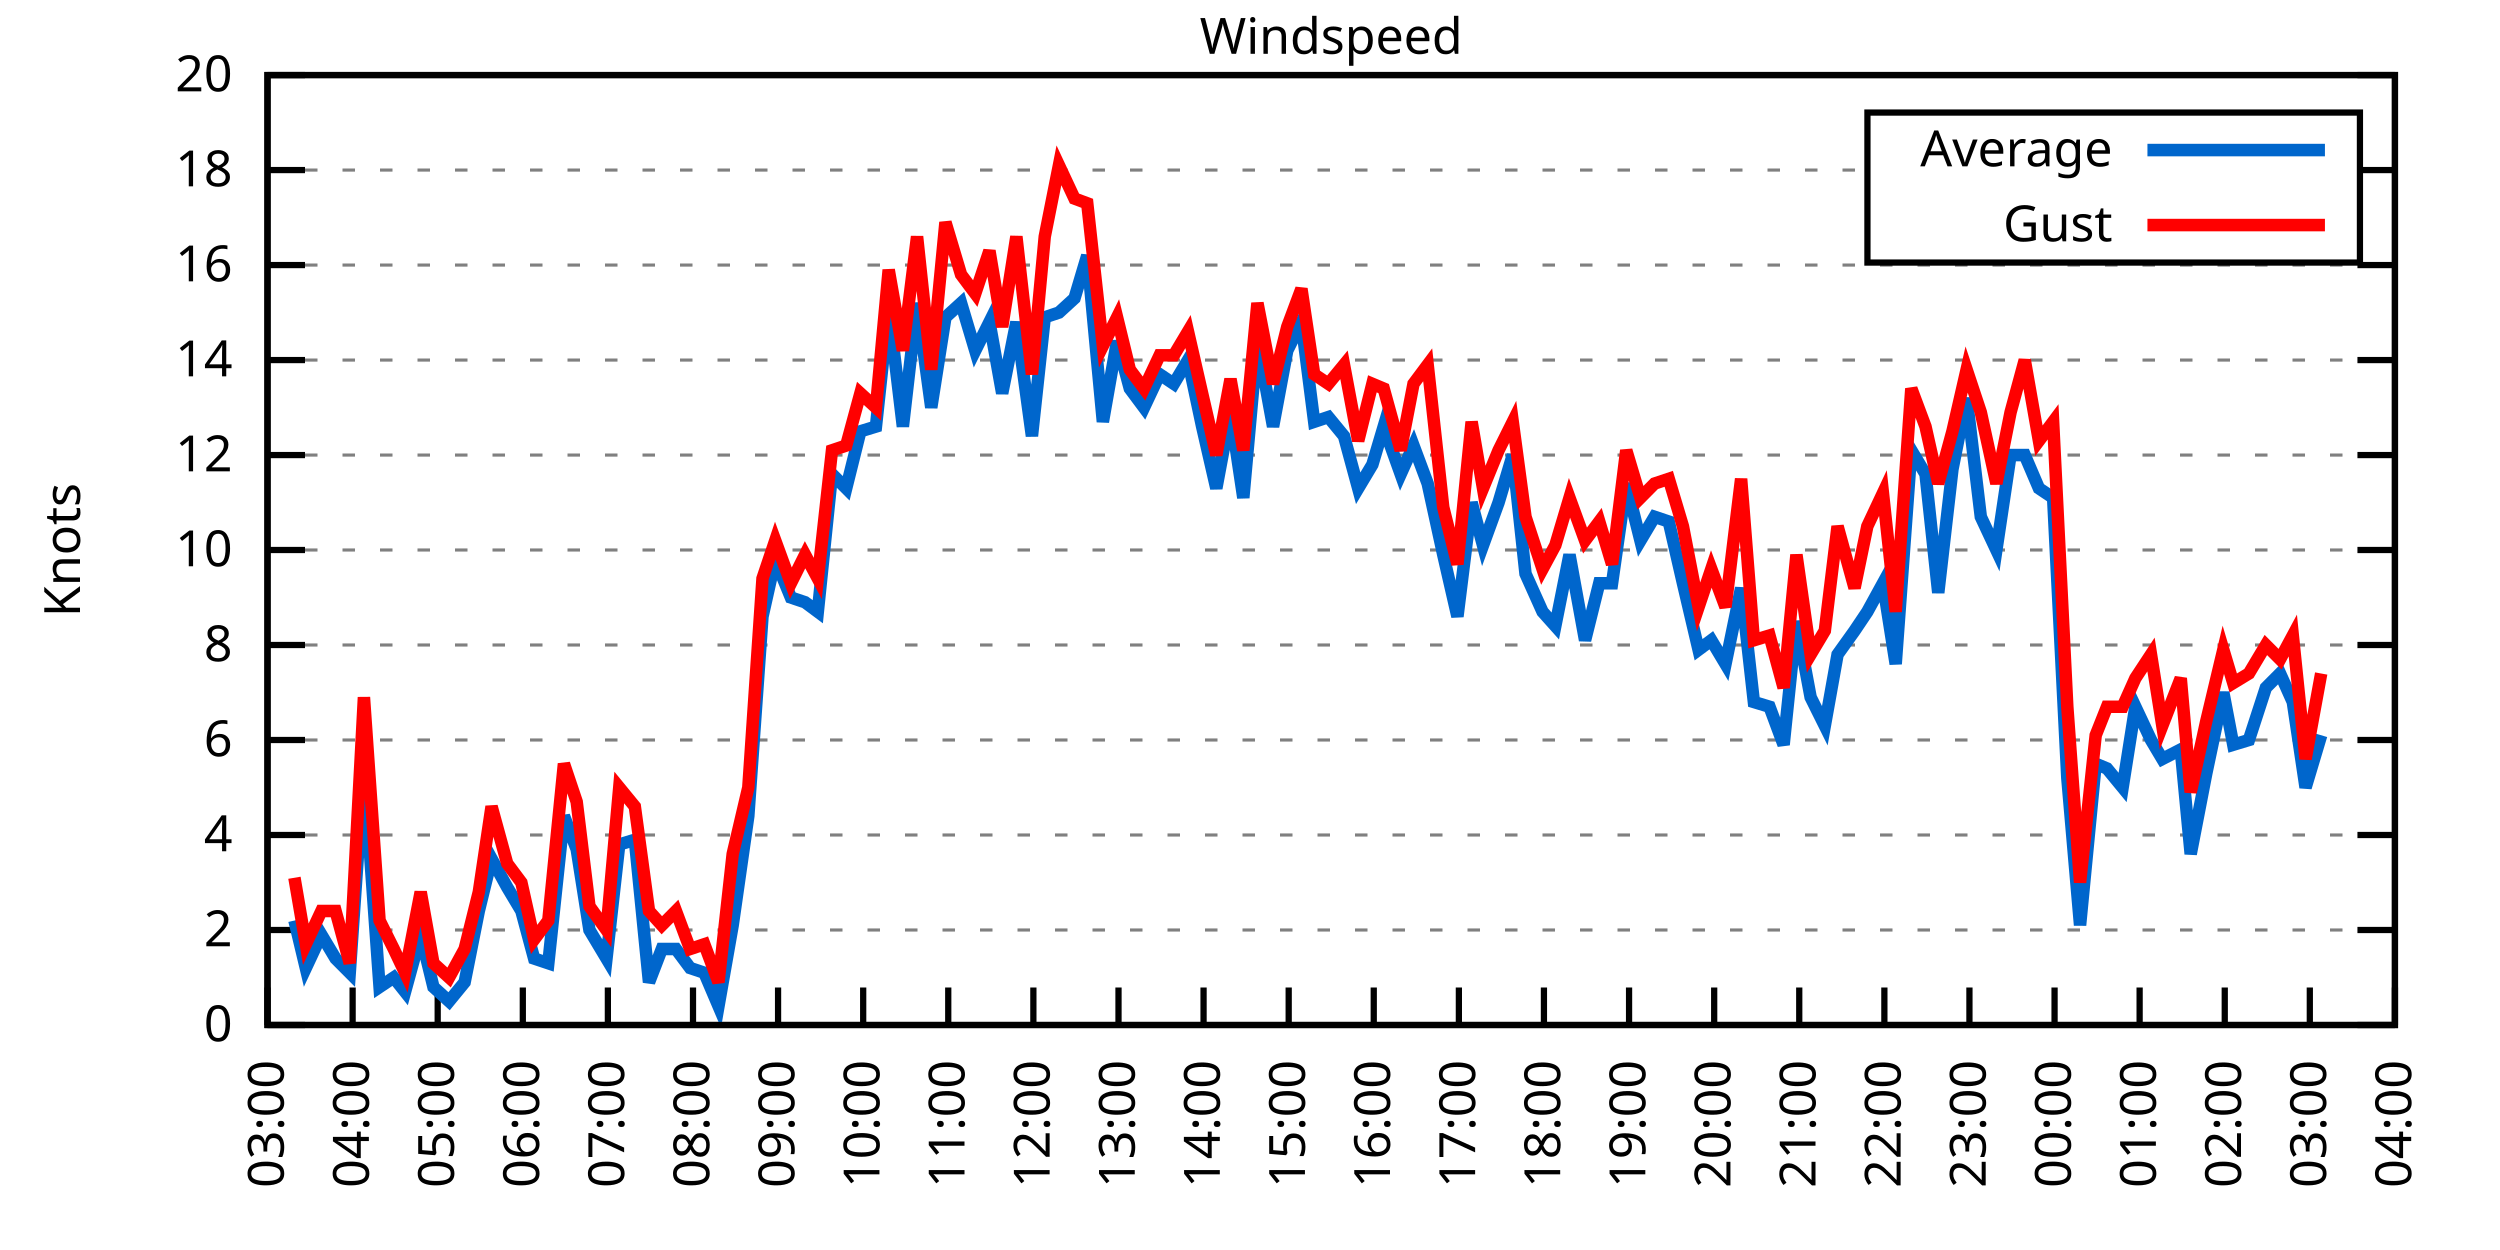
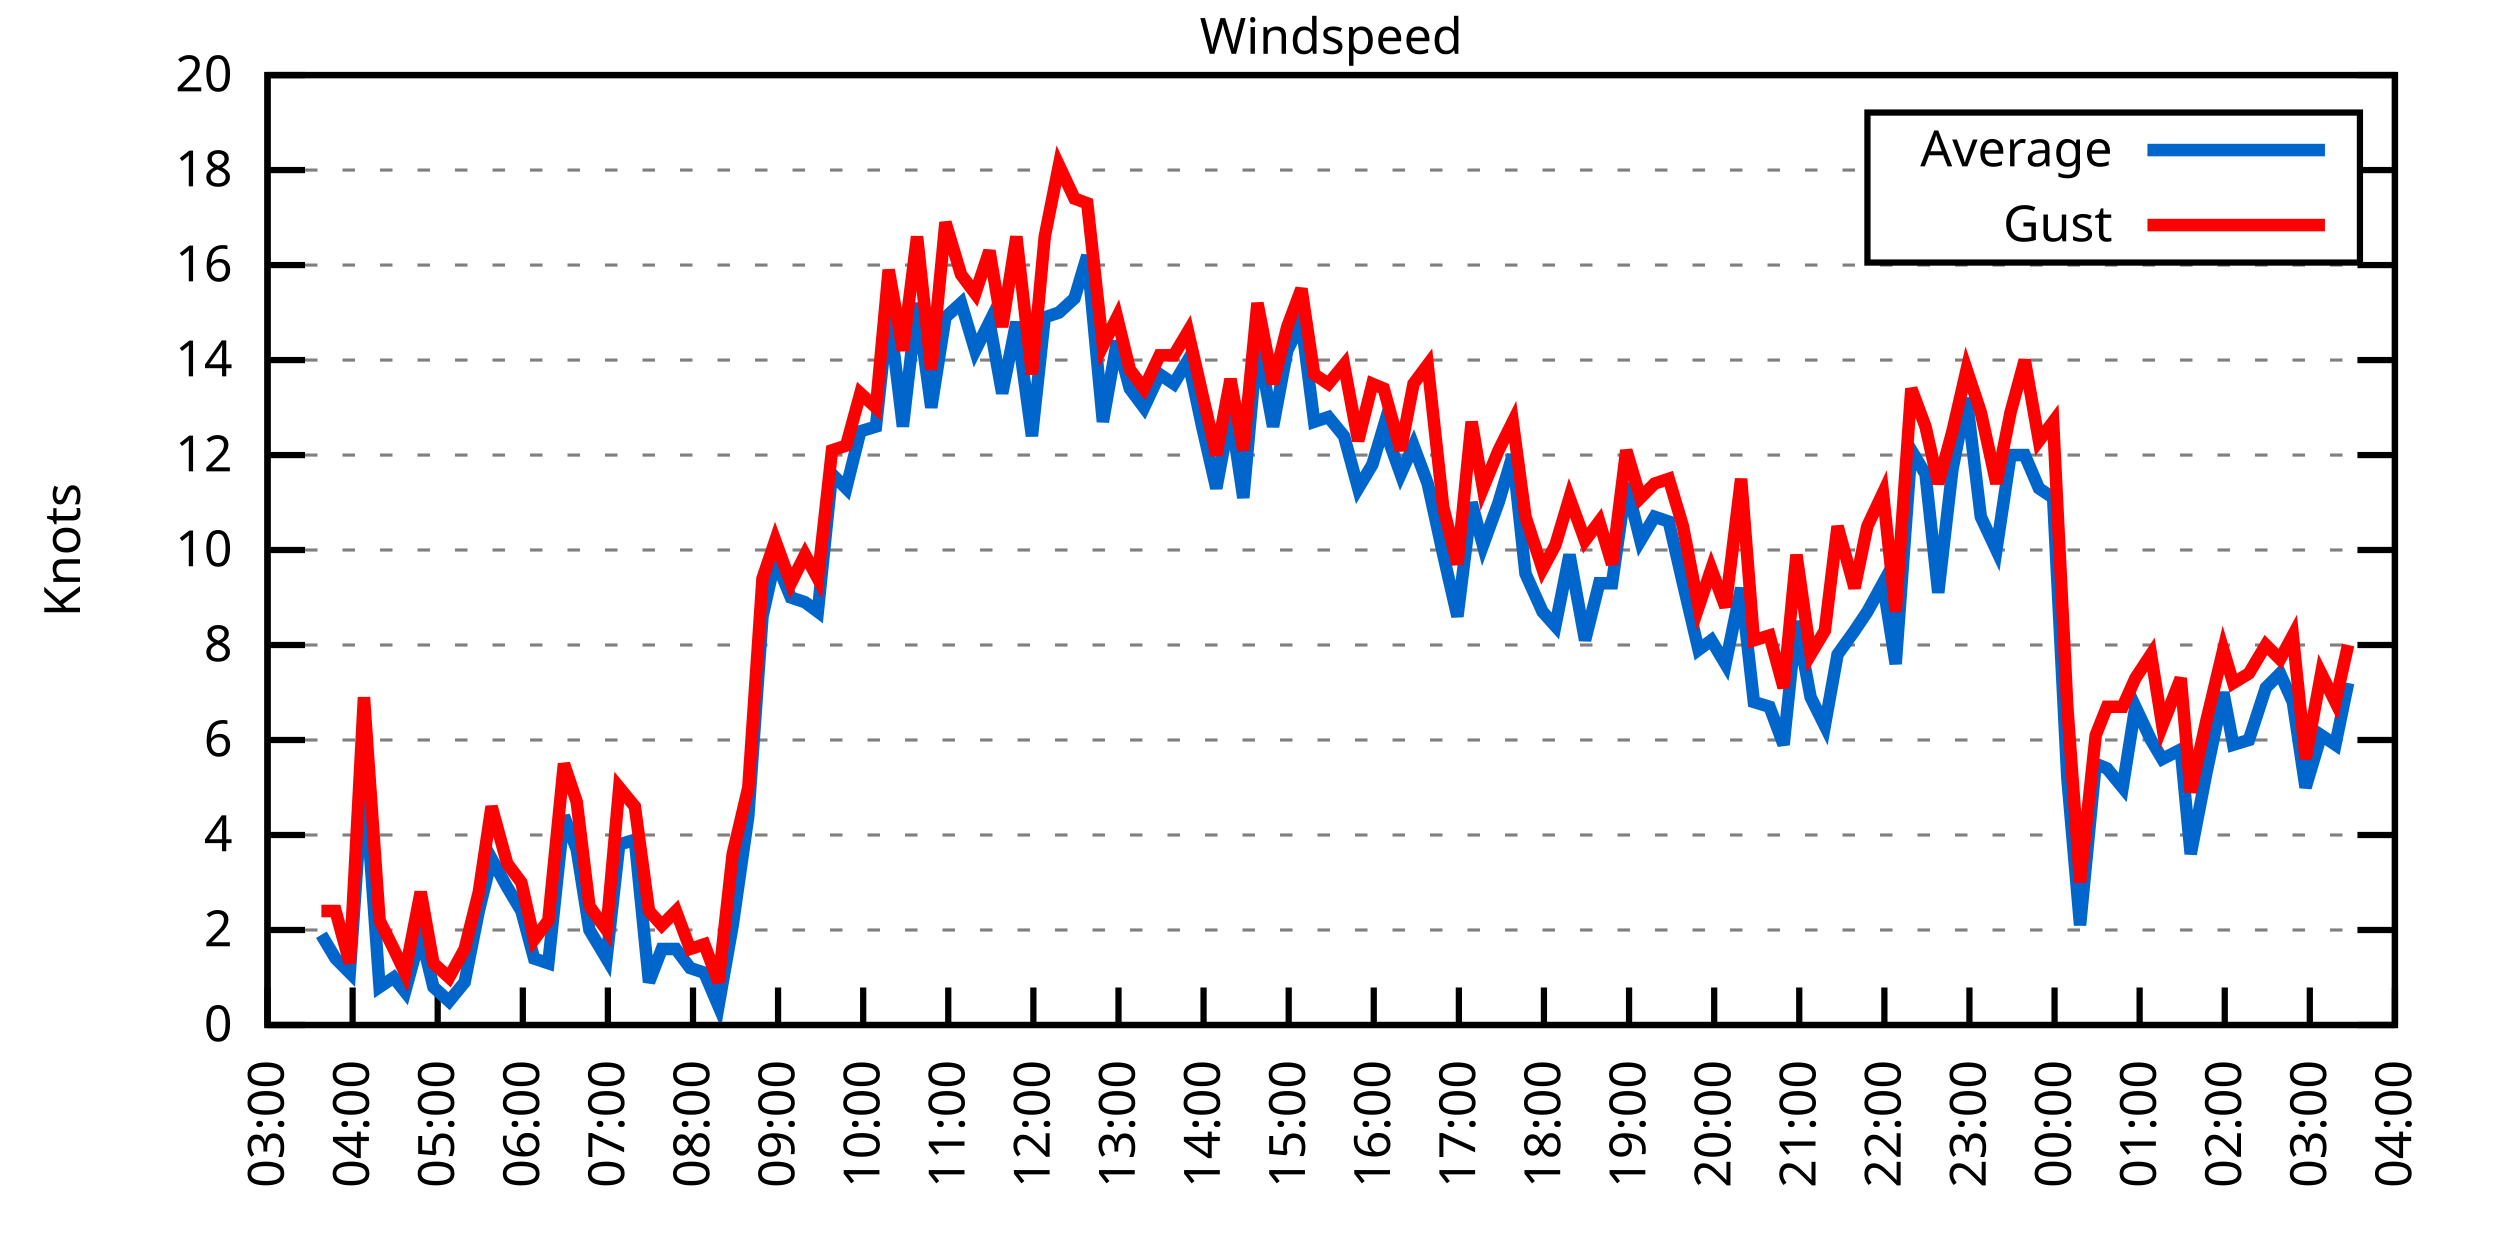
<svg xmlns="http://www.w3.org/2000/svg" xmlns:xlink="http://www.w3.org/1999/xlink" width="400" height="200" viewBox="0 0 400 200">
  <g id="gnuplot_canvas">
    <rect x="0" y="0" width="400" height="200" fill="none" />
    <defs>
      <circle id="gpDot" r="0.5" stroke-width="0.5" stroke="currentColor" />
      <path id="gpPt0" stroke-width="0.333" stroke="currentColor" d="M-1,0 h2 M0,-1 v2" />
      <path id="gpPt1" stroke-width="0.333" stroke="currentColor" d="M-1,-1 L1,1 M1,-1 L-1,1" />
      <path id="gpPt2" stroke-width="0.333" stroke="currentColor" d="M-1,0 L1,0 M0,-1 L0,1 M-1,-1 L1,1 M-1,1 L1,-1" />
      <rect id="gpPt3" stroke-width="0.333" stroke="currentColor" x="-1" y="-1" width="2" height="2" />
      <rect id="gpPt4" stroke-width="0.333" stroke="currentColor" fill="currentColor" x="-1" y="-1" width="2" height="2" />
      <circle id="gpPt5" stroke-width="0.333" stroke="currentColor" cx="0" cy="0" r="1" />
      <use xlink:href="#gpPt5" id="gpPt6" fill="currentColor" stroke="none" />
      <path id="gpPt7" stroke-width="0.333" stroke="currentColor" d="M0,-1.33 L-1.33,0.67 L1.33,0.67 z" />
      <use xlink:href="#gpPt7" id="gpPt8" fill="currentColor" stroke="none" />
      <use xlink:href="#gpPt7" id="gpPt9" stroke="currentColor" transform="rotate(180)" />
      <use xlink:href="#gpPt9" id="gpPt10" fill="currentColor" stroke="none" />
      <use xlink:href="#gpPt3" id="gpPt11" stroke="currentColor" transform="rotate(45)" />
      <use xlink:href="#gpPt11" id="gpPt12" fill="currentColor" stroke="none" />
      <path id="gpPt13" stroke-width="0.333" stroke="currentColor" d="M0,1.330 L1.265,0.411 L0.782,-1.067 L-0.782,-1.076 L-1.265,0.411 z" />
      <use xlink:href="#gpPt13" id="gpPt14" fill="currentColor" stroke="none" />
      <filter id="textbox" filterUnits="objectBoundingBox" x="0" y="0" height="1" width="1">
        <feFlood flood-color="white" flood-opacity="1" result="bgnd" />
        <feComposite in="SourceGraphic" in2="bgnd" operator="atop" />
      </filter>
      <filter id="greybox" filterUnits="objectBoundingBox" x="0" y="0" height="1" width="1">
        <feFlood flood-color="lightgrey" flood-opacity="1" result="grey" />
        <feComposite in="SourceGraphic" in2="grey" operator="atop" />
      </filter>
    </defs>
    <g fill="none" color="white" stroke="currentColor" stroke-width="1.00" stroke-linecap="butt" stroke-linejoin="miter">
</g>
    <g fill="none" color="black" stroke="currentColor" stroke-width="1.00" stroke-linecap="butt" stroke-linejoin="miter">
      <g stroke="none" shape-rendering="crispEdges">
        <polygon fill="rgb(255, 255, 255)" points="42.80,164.00 383.18,164.00 383.18,12.02 42.80,12.02 " />
      </g>
    </g>
    <g fill="none" color="black" stroke="currentColor" stroke-width="1.00" stroke-linecap="butt" stroke-linejoin="miter">
</g>
    <g fill="none" color="black" stroke="black" stroke-width="0.50" stroke-linecap="butt" stroke-linejoin="miter">
</g>
    <g fill="none" color="gray" stroke="currentColor" stroke-width="0.50" stroke-linecap="butt" stroke-linejoin="miter">
      <path stroke="gray" stroke-dasharray="2,4" class="gridline" d="M42.80,164.00 L383.19,164.00  " />
    </g>
    <g fill="none" color="gray" stroke="gray" stroke-width="1.00" stroke-linecap="butt" stroke-linejoin="miter">
</g>
    <g fill="none" color="black" stroke="currentColor" stroke-width="1.00" stroke-linecap="butt" stroke-linejoin="miter">
      <path stroke="black" d="M42.80,164.00 L48.80,164.00 M383.19,164.00 L377.19,164.00  " />
      <g transform="translate(37.20,166.60)" stroke="none" fill="black" font-family="Sans" font-size="8.00" text-anchor="end">
        <text>
          <tspan font-family="Sans"> 0</tspan>
        </text>
      </g>
    </g>
    <g fill="none" color="black" stroke="currentColor" stroke-width="1.00" stroke-linecap="butt" stroke-linejoin="miter">
</g>
    <g fill="none" color="black" stroke="black" stroke-width="0.50" stroke-linecap="butt" stroke-linejoin="miter">
</g>
    <g fill="none" color="gray" stroke="currentColor" stroke-width="0.50" stroke-linecap="butt" stroke-linejoin="miter">
      <path stroke="gray" stroke-dasharray="2,4" class="gridline" d="M42.80,148.80 L383.19,148.80  " />
    </g>
    <g fill="none" color="gray" stroke="gray" stroke-width="1.00" stroke-linecap="butt" stroke-linejoin="miter">
</g>
    <g fill="none" color="black" stroke="currentColor" stroke-width="1.00" stroke-linecap="butt" stroke-linejoin="miter">
      <path stroke="black" d="M42.80,148.80 L48.80,148.80 M383.19,148.80 L377.19,148.80  " />
      <g transform="translate(37.20,151.40)" stroke="none" fill="black" font-family="Sans" font-size="8.00" text-anchor="end">
        <text>
          <tspan font-family="Sans"> 2</tspan>
        </text>
      </g>
    </g>
    <g fill="none" color="black" stroke="currentColor" stroke-width="1.00" stroke-linecap="butt" stroke-linejoin="miter">
</g>
    <g fill="none" color="black" stroke="black" stroke-width="0.50" stroke-linecap="butt" stroke-linejoin="miter">
</g>
    <g fill="none" color="gray" stroke="currentColor" stroke-width="0.50" stroke-linecap="butt" stroke-linejoin="miter">
      <path stroke="gray" stroke-dasharray="2,4" class="gridline" d="M42.80,133.60 L383.19,133.60  " />
    </g>
    <g fill="none" color="gray" stroke="gray" stroke-width="1.00" stroke-linecap="butt" stroke-linejoin="miter">
</g>
    <g fill="none" color="black" stroke="currentColor" stroke-width="1.00" stroke-linecap="butt" stroke-linejoin="miter">
      <path stroke="black" d="M42.80,133.60 L48.80,133.60 M383.19,133.60 L377.19,133.60  " />
      <g transform="translate(37.20,136.20)" stroke="none" fill="black" font-family="Sans" font-size="8.00" text-anchor="end">
        <text>
          <tspan font-family="Sans"> 4</tspan>
        </text>
      </g>
    </g>
    <g fill="none" color="black" stroke="currentColor" stroke-width="1.00" stroke-linecap="butt" stroke-linejoin="miter">
</g>
    <g fill="none" color="black" stroke="black" stroke-width="0.50" stroke-linecap="butt" stroke-linejoin="miter">
</g>
    <g fill="none" color="gray" stroke="currentColor" stroke-width="0.50" stroke-linecap="butt" stroke-linejoin="miter">
      <path stroke="gray" stroke-dasharray="2,4" class="gridline" d="M42.80,118.40 L383.19,118.40  " />
    </g>
    <g fill="none" color="gray" stroke="gray" stroke-width="1.00" stroke-linecap="butt" stroke-linejoin="miter">
</g>
    <g fill="none" color="black" stroke="currentColor" stroke-width="1.00" stroke-linecap="butt" stroke-linejoin="miter">
      <path stroke="black" d="M42.80,118.40 L48.80,118.40 M383.19,118.40 L377.19,118.40  " />
      <g transform="translate(37.20,121.00)" stroke="none" fill="black" font-family="Sans" font-size="8.00" text-anchor="end">
        <text>
          <tspan font-family="Sans"> 6</tspan>
        </text>
      </g>
    </g>
    <g fill="none" color="black" stroke="currentColor" stroke-width="1.00" stroke-linecap="butt" stroke-linejoin="miter">
</g>
    <g fill="none" color="black" stroke="black" stroke-width="0.50" stroke-linecap="butt" stroke-linejoin="miter">
</g>
    <g fill="none" color="gray" stroke="currentColor" stroke-width="0.50" stroke-linecap="butt" stroke-linejoin="miter">
      <path stroke="gray" stroke-dasharray="2,4" class="gridline" d="M42.80,103.20 L383.19,103.20  " />
    </g>
    <g fill="none" color="gray" stroke="gray" stroke-width="1.00" stroke-linecap="butt" stroke-linejoin="miter">
</g>
    <g fill="none" color="black" stroke="currentColor" stroke-width="1.00" stroke-linecap="butt" stroke-linejoin="miter">
      <path stroke="black" d="M42.80,103.20 L48.80,103.20 M383.19,103.20 L377.19,103.20  " />
      <g transform="translate(37.20,105.80)" stroke="none" fill="black" font-family="Sans" font-size="8.00" text-anchor="end">
        <text>
          <tspan font-family="Sans"> 8</tspan>
        </text>
      </g>
    </g>
    <g fill="none" color="black" stroke="currentColor" stroke-width="1.00" stroke-linecap="butt" stroke-linejoin="miter">
</g>
    <g fill="none" color="black" stroke="black" stroke-width="0.50" stroke-linecap="butt" stroke-linejoin="miter">
</g>
    <g fill="none" color="gray" stroke="currentColor" stroke-width="0.50" stroke-linecap="butt" stroke-linejoin="miter">
      <path stroke="gray" stroke-dasharray="2,4" class="gridline" d="M42.80,88.00 L383.19,88.00  " />
    </g>
    <g fill="none" color="gray" stroke="gray" stroke-width="1.00" stroke-linecap="butt" stroke-linejoin="miter">
</g>
    <g fill="none" color="black" stroke="currentColor" stroke-width="1.00" stroke-linecap="butt" stroke-linejoin="miter">
      <path stroke="black" d="M42.80,88.00 L48.80,88.00 M383.19,88.00 L377.19,88.00  " />
      <g transform="translate(37.20,90.60)" stroke="none" fill="black" font-family="Sans" font-size="8.00" text-anchor="end">
        <text>
          <tspan font-family="Sans"> 10</tspan>
        </text>
      </g>
    </g>
    <g fill="none" color="black" stroke="currentColor" stroke-width="1.00" stroke-linecap="butt" stroke-linejoin="miter">
</g>
    <g fill="none" color="black" stroke="black" stroke-width="0.50" stroke-linecap="butt" stroke-linejoin="miter">
</g>
    <g fill="none" color="gray" stroke="currentColor" stroke-width="0.50" stroke-linecap="butt" stroke-linejoin="miter">
      <path stroke="gray" stroke-dasharray="2,4" class="gridline" d="M42.80,72.81 L383.19,72.81  " />
    </g>
    <g fill="none" color="gray" stroke="gray" stroke-width="1.00" stroke-linecap="butt" stroke-linejoin="miter">
</g>
    <g fill="none" color="black" stroke="currentColor" stroke-width="1.00" stroke-linecap="butt" stroke-linejoin="miter">
      <path stroke="black" d="M42.80,72.81 L48.80,72.81 M383.19,72.81 L377.19,72.81  " />
      <g transform="translate(37.20,75.41)" stroke="none" fill="black" font-family="Sans" font-size="8.00" text-anchor="end">
        <text>
          <tspan font-family="Sans"> 12</tspan>
        </text>
      </g>
    </g>
    <g fill="none" color="black" stroke="currentColor" stroke-width="1.00" stroke-linecap="butt" stroke-linejoin="miter">
</g>
    <g fill="none" color="black" stroke="black" stroke-width="0.50" stroke-linecap="butt" stroke-linejoin="miter">
</g>
    <g fill="none" color="gray" stroke="currentColor" stroke-width="0.50" stroke-linecap="butt" stroke-linejoin="miter">
      <path stroke="gray" stroke-dasharray="2,4" class="gridline" d="M42.80,57.61 L383.19,57.61  " />
    </g>
    <g fill="none" color="gray" stroke="gray" stroke-width="1.00" stroke-linecap="butt" stroke-linejoin="miter">
</g>
    <g fill="none" color="black" stroke="currentColor" stroke-width="1.00" stroke-linecap="butt" stroke-linejoin="miter">
      <path stroke="black" d="M42.80,57.61 L48.80,57.61 M383.19,57.61 L377.19,57.61  " />
      <g transform="translate(37.20,60.21)" stroke="none" fill="black" font-family="Sans" font-size="8.00" text-anchor="end">
        <text>
          <tspan font-family="Sans"> 14</tspan>
        </text>
      </g>
    </g>
    <g fill="none" color="black" stroke="currentColor" stroke-width="1.00" stroke-linecap="butt" stroke-linejoin="miter">
</g>
    <g fill="none" color="black" stroke="black" stroke-width="0.50" stroke-linecap="butt" stroke-linejoin="miter">
</g>
    <g fill="none" color="gray" stroke="currentColor" stroke-width="0.50" stroke-linecap="butt" stroke-linejoin="miter">
      <path stroke="gray" stroke-dasharray="2,4" class="gridline" d="M42.80,42.41 L383.19,42.41  " />
    </g>
    <g fill="none" color="gray" stroke="gray" stroke-width="1.00" stroke-linecap="butt" stroke-linejoin="miter">
</g>
    <g fill="none" color="black" stroke="currentColor" stroke-width="1.00" stroke-linecap="butt" stroke-linejoin="miter">
      <path stroke="black" d="M42.80,42.41 L48.80,42.41 M383.19,42.41 L377.19,42.41  " />
      <g transform="translate(37.20,45.01)" stroke="none" fill="black" font-family="Sans" font-size="8.00" text-anchor="end">
        <text>
          <tspan font-family="Sans"> 16</tspan>
        </text>
      </g>
    </g>
    <g fill="none" color="black" stroke="currentColor" stroke-width="1.00" stroke-linecap="butt" stroke-linejoin="miter">
</g>
    <g fill="none" color="black" stroke="black" stroke-width="0.50" stroke-linecap="butt" stroke-linejoin="miter">
</g>
    <g fill="none" color="gray" stroke="currentColor" stroke-width="0.50" stroke-linecap="butt" stroke-linejoin="miter">
      <path stroke="gray" stroke-dasharray="2,4" class="gridline" d="M42.80,27.21 L298.79,27.21 M377.59,27.21 L383.19,27.21  " />
    </g>
    <g fill="none" color="gray" stroke="gray" stroke-width="1.00" stroke-linecap="butt" stroke-linejoin="miter">
</g>
    <g fill="none" color="black" stroke="currentColor" stroke-width="1.00" stroke-linecap="butt" stroke-linejoin="miter">
      <path stroke="black" d="M42.80,27.21 L48.80,27.21 M383.19,27.21 L377.19,27.21  " />
      <g transform="translate(37.20,29.81)" stroke="none" fill="black" font-family="Sans" font-size="8.00" text-anchor="end">
        <text>
          <tspan font-family="Sans"> 18</tspan>
        </text>
      </g>
    </g>
    <g fill="none" color="black" stroke="currentColor" stroke-width="1.00" stroke-linecap="butt" stroke-linejoin="miter">
</g>
    <g fill="none" color="black" stroke="black" stroke-width="0.50" stroke-linecap="butt" stroke-linejoin="miter">
</g>
    <g fill="none" color="gray" stroke="currentColor" stroke-width="0.50" stroke-linecap="butt" stroke-linejoin="miter">
      <path stroke="gray" stroke-dasharray="2,4" class="gridline" d="M42.80,12.01 L383.19,12.01  " />
    </g>
    <g fill="none" color="gray" stroke="gray" stroke-width="1.00" stroke-linecap="butt" stroke-linejoin="miter">
</g>
    <g fill="none" color="black" stroke="currentColor" stroke-width="1.00" stroke-linecap="butt" stroke-linejoin="miter">
      <path stroke="black" d="M42.80,12.01 L48.80,12.01 M383.19,12.01 L377.19,12.01  " />
      <g transform="translate(37.20,14.61)" stroke="none" fill="black" font-family="Sans" font-size="8.00" text-anchor="end">
        <text>
          <tspan font-family="Sans"> 20</tspan>
        </text>
      </g>
    </g>
    <g fill="none" color="black" stroke="currentColor" stroke-width="1.00" stroke-linecap="butt" stroke-linejoin="miter">
      <path stroke="black" d="M42.80,164.00 L42.80,158.00  " />
      <g transform="translate(45.40,169.60) rotate(270.00)" stroke="none" fill="black" font-family="Sans" font-size="8.00" text-anchor="end">
        <text>
          <tspan font-family="Sans">03:00</tspan>
        </text>
      </g>
    </g>
    <g fill="none" color="black" stroke="currentColor" stroke-width="1.00" stroke-linecap="butt" stroke-linejoin="miter">
      <path stroke="black" d="M56.42,164.00 L56.42,158.00  " />
      <g transform="translate(59.02,169.60) rotate(270.00)" stroke="none" fill="black" font-family="Sans" font-size="8.00" text-anchor="end">
        <text>
          <tspan font-family="Sans">04:00</tspan>
        </text>
      </g>
    </g>
    <g fill="none" color="black" stroke="currentColor" stroke-width="1.00" stroke-linecap="butt" stroke-linejoin="miter">
      <path stroke="black" d="M70.03,164.00 L70.03,158.00  " />
      <g transform="translate(72.63,169.60) rotate(270.00)" stroke="none" fill="black" font-family="Sans" font-size="8.00" text-anchor="end">
        <text>
          <tspan font-family="Sans">05:00</tspan>
        </text>
      </g>
    </g>
    <g fill="none" color="black" stroke="currentColor" stroke-width="1.00" stroke-linecap="butt" stroke-linejoin="miter">
      <path stroke="black" d="M83.65,164.00 L83.65,158.00  " />
      <g transform="translate(86.25,169.60) rotate(270.00)" stroke="none" fill="black" font-family="Sans" font-size="8.00" text-anchor="end">
        <text>
          <tspan font-family="Sans">06:00</tspan>
        </text>
      </g>
    </g>
    <g fill="none" color="black" stroke="currentColor" stroke-width="1.00" stroke-linecap="butt" stroke-linejoin="miter">
      <path stroke="black" d="M97.26,164.00 L97.26,158.00  " />
      <g transform="translate(99.86,169.60) rotate(270.00)" stroke="none" fill="black" font-family="Sans" font-size="8.00" text-anchor="end">
        <text>
          <tspan font-family="Sans">07:00</tspan>
        </text>
      </g>
    </g>
    <g fill="none" color="black" stroke="currentColor" stroke-width="1.00" stroke-linecap="butt" stroke-linejoin="miter">
      <path stroke="black" d="M110.88,164.00 L110.88,158.00  " />
      <g transform="translate(113.48,169.60) rotate(270.00)" stroke="none" fill="black" font-family="Sans" font-size="8.00" text-anchor="end">
        <text>
          <tspan font-family="Sans">08:00</tspan>
        </text>
      </g>
    </g>
    <g fill="none" color="black" stroke="currentColor" stroke-width="1.00" stroke-linecap="butt" stroke-linejoin="miter">
      <path stroke="black" d="M124.49,164.00 L124.49,158.00  " />
      <g transform="translate(127.09,169.60) rotate(270.00)" stroke="none" fill="black" font-family="Sans" font-size="8.00" text-anchor="end">
        <text>
          <tspan font-family="Sans">09:00</tspan>
        </text>
      </g>
    </g>
    <g fill="none" color="black" stroke="currentColor" stroke-width="1.00" stroke-linecap="butt" stroke-linejoin="miter">
      <path stroke="black" d="M138.11,164.00 L138.11,158.00  " />
      <g transform="translate(140.71,169.60) rotate(270.00)" stroke="none" fill="black" font-family="Sans" font-size="8.00" text-anchor="end">
        <text>
          <tspan font-family="Sans">10:00</tspan>
        </text>
      </g>
    </g>
    <g fill="none" color="black" stroke="currentColor" stroke-width="1.00" stroke-linecap="butt" stroke-linejoin="miter">
      <path stroke="black" d="M151.72,164.00 L151.72,158.00  " />
      <g transform="translate(154.32,169.60) rotate(270.00)" stroke="none" fill="black" font-family="Sans" font-size="8.00" text-anchor="end">
        <text>
          <tspan font-family="Sans">11:00</tspan>
        </text>
      </g>
    </g>
    <g fill="none" color="black" stroke="currentColor" stroke-width="1.00" stroke-linecap="butt" stroke-linejoin="miter">
      <path stroke="black" d="M165.34,164.00 L165.34,158.00  " />
      <g transform="translate(167.94,169.60) rotate(270.00)" stroke="none" fill="black" font-family="Sans" font-size="8.00" text-anchor="end">
        <text>
          <tspan font-family="Sans">12:00</tspan>
        </text>
      </g>
    </g>
    <g fill="none" color="black" stroke="currentColor" stroke-width="1.00" stroke-linecap="butt" stroke-linejoin="miter">
      <path stroke="black" d="M178.96,164.00 L178.96,158.00  " />
      <g transform="translate(181.56,169.60) rotate(270.00)" stroke="none" fill="black" font-family="Sans" font-size="8.00" text-anchor="end">
        <text>
          <tspan font-family="Sans">13:00</tspan>
        </text>
      </g>
    </g>
    <g fill="none" color="black" stroke="currentColor" stroke-width="1.00" stroke-linecap="butt" stroke-linejoin="miter">
      <path stroke="black" d="M192.57,164.00 L192.57,158.00  " />
      <g transform="translate(195.17,169.60) rotate(270.00)" stroke="none" fill="black" font-family="Sans" font-size="8.00" text-anchor="end">
        <text>
          <tspan font-family="Sans">14:00</tspan>
        </text>
      </g>
    </g>
    <g fill="none" color="black" stroke="currentColor" stroke-width="1.00" stroke-linecap="butt" stroke-linejoin="miter">
      <path stroke="black" d="M206.19,164.00 L206.19,158.00  " />
      <g transform="translate(208.79,169.60) rotate(270.00)" stroke="none" fill="black" font-family="Sans" font-size="8.00" text-anchor="end">
        <text>
          <tspan font-family="Sans">15:00</tspan>
        </text>
      </g>
    </g>
    <g fill="none" color="black" stroke="currentColor" stroke-width="1.00" stroke-linecap="butt" stroke-linejoin="miter">
      <path stroke="black" d="M219.80,164.00 L219.80,158.00  " />
      <g transform="translate(222.40,169.60) rotate(270.00)" stroke="none" fill="black" font-family="Sans" font-size="8.00" text-anchor="end">
        <text>
          <tspan font-family="Sans">16:00</tspan>
        </text>
      </g>
    </g>
    <g fill="none" color="black" stroke="currentColor" stroke-width="1.00" stroke-linecap="butt" stroke-linejoin="miter">
      <path stroke="black" d="M233.42,164.00 L233.42,158.00  " />
      <g transform="translate(236.02,169.60) rotate(270.00)" stroke="none" fill="black" font-family="Sans" font-size="8.00" text-anchor="end">
        <text>
          <tspan font-family="Sans">17:00</tspan>
        </text>
      </g>
    </g>
    <g fill="none" color="black" stroke="currentColor" stroke-width="1.00" stroke-linecap="butt" stroke-linejoin="miter">
      <path stroke="black" d="M247.03,164.00 L247.03,158.00  " />
      <g transform="translate(249.63,169.60) rotate(270.00)" stroke="none" fill="black" font-family="Sans" font-size="8.00" text-anchor="end">
        <text>
          <tspan font-family="Sans">18:00</tspan>
        </text>
      </g>
    </g>
    <g fill="none" color="black" stroke="currentColor" stroke-width="1.00" stroke-linecap="butt" stroke-linejoin="miter">
      <path stroke="black" d="M260.65,164.00 L260.65,158.00  " />
      <g transform="translate(263.25,169.60) rotate(270.00)" stroke="none" fill="black" font-family="Sans" font-size="8.00" text-anchor="end">
        <text>
          <tspan font-family="Sans">19:00</tspan>
        </text>
      </g>
    </g>
    <g fill="none" color="black" stroke="currentColor" stroke-width="1.00" stroke-linecap="butt" stroke-linejoin="miter">
      <path stroke="black" d="M274.27,164.00 L274.27,158.00  " />
      <g transform="translate(276.87,169.60) rotate(270.00)" stroke="none" fill="black" font-family="Sans" font-size="8.00" text-anchor="end">
        <text>
          <tspan font-family="Sans">20:00</tspan>
        </text>
      </g>
    </g>
    <g fill="none" color="black" stroke="currentColor" stroke-width="1.00" stroke-linecap="butt" stroke-linejoin="miter">
      <path stroke="black" d="M287.88,164.00 L287.88,158.00  " />
      <g transform="translate(290.48,169.60) rotate(270.00)" stroke="none" fill="black" font-family="Sans" font-size="8.00" text-anchor="end">
        <text>
          <tspan font-family="Sans">21:00</tspan>
        </text>
      </g>
    </g>
    <g fill="none" color="black" stroke="currentColor" stroke-width="1.00" stroke-linecap="butt" stroke-linejoin="miter">
      <path stroke="black" d="M301.50,164.00 L301.50,158.00  " />
      <g transform="translate(304.10,169.60) rotate(270.00)" stroke="none" fill="black" font-family="Sans" font-size="8.00" text-anchor="end">
        <text>
          <tspan font-family="Sans">22:00</tspan>
        </text>
      </g>
    </g>
    <g fill="none" color="black" stroke="currentColor" stroke-width="1.00" stroke-linecap="butt" stroke-linejoin="miter">
      <path stroke="black" d="M315.11,164.00 L315.11,158.00  " />
      <g transform="translate(317.71,169.60) rotate(270.00)" stroke="none" fill="black" font-family="Sans" font-size="8.00" text-anchor="end">
        <text>
          <tspan font-family="Sans">23:00</tspan>
        </text>
      </g>
    </g>
    <g fill="none" color="black" stroke="currentColor" stroke-width="1.00" stroke-linecap="butt" stroke-linejoin="miter">
      <path stroke="black" d="M328.73,164.00 L328.73,158.00  " />
      <g transform="translate(331.33,169.60) rotate(270.00)" stroke="none" fill="black" font-family="Sans" font-size="8.00" text-anchor="end">
        <text>
          <tspan font-family="Sans">00:00</tspan>
        </text>
      </g>
    </g>
    <g fill="none" color="black" stroke="currentColor" stroke-width="1.00" stroke-linecap="butt" stroke-linejoin="miter">
      <path stroke="black" d="M342.34,164.00 L342.34,158.00  " />
      <g transform="translate(344.94,169.60) rotate(270.00)" stroke="none" fill="black" font-family="Sans" font-size="8.00" text-anchor="end">
        <text>
          <tspan font-family="Sans">01:00</tspan>
        </text>
      </g>
    </g>
    <g fill="none" color="black" stroke="currentColor" stroke-width="1.00" stroke-linecap="butt" stroke-linejoin="miter">
      <path stroke="black" d="M355.96,164.00 L355.96,158.00  " />
      <g transform="translate(358.56,169.60) rotate(270.00)" stroke="none" fill="black" font-family="Sans" font-size="8.00" text-anchor="end">
        <text>
          <tspan font-family="Sans">02:00</tspan>
        </text>
      </g>
    </g>
    <g fill="none" color="black" stroke="currentColor" stroke-width="1.00" stroke-linecap="butt" stroke-linejoin="miter">
      <path stroke="black" d="M369.57,164.00 L369.57,158.00  " />
      <g transform="translate(372.17,169.60) rotate(270.00)" stroke="none" fill="black" font-family="Sans" font-size="8.00" text-anchor="end">
        <text>
          <tspan font-family="Sans">03:00</tspan>
        </text>
      </g>
    </g>
    <g fill="none" color="black" stroke="currentColor" stroke-width="1.00" stroke-linecap="butt" stroke-linejoin="miter">
      <path stroke="black" d="M383.19,164.00 L383.19,158.00  " />
      <g transform="translate(385.79,169.60) rotate(270.00)" stroke="none" fill="black" font-family="Sans" font-size="8.00" text-anchor="end">
        <text>
          <tspan font-family="Sans">04:00</tspan>
        </text>
      </g>
    </g>
    <g fill="none" color="black" stroke="currentColor" stroke-width="1.00" stroke-linecap="butt" stroke-linejoin="miter">
</g>
    <g fill="none" color="black" stroke="currentColor" stroke-width="1.00" stroke-linecap="butt" stroke-linejoin="miter">
      <path stroke="black" d="M42.80,12.01 L42.80,164.00 L383.19,164.00 L383.19,12.01 L42.80,12.01 Z  " />
    </g>
    <g fill="none" color="black" stroke="currentColor" stroke-width="1.00" stroke-linecap="butt" stroke-linejoin="miter">
</g>
    <g fill="none" color="black" stroke="currentColor" stroke-width="1.00" stroke-linecap="butt" stroke-linejoin="miter">
      <path stroke="black" d="M298.79,42.01 L298.79,18.01 L377.59,18.01 L377.59,42.01 L298.79,42.01 Z  " />
    </g>
    <g id="Windspeed_plot_1">
      <g fill="none" color="white" stroke="black" stroke-width="2.00" stroke-linecap="butt" stroke-linejoin="miter">
</g>
      <g fill="none" color="black" stroke="currentColor" stroke-width="2.00" stroke-linecap="butt" stroke-linejoin="miter">
        <g transform="translate(337.99,26.61)" stroke="none" fill="black" font-family="Sans" font-size="8.00" text-anchor="end">
          <text>
            <tspan font-family="Sans">Average</tspan>
          </text>
        </g>
      </g>
      <g fill="none" color="black" stroke="currentColor" stroke-width="2.00" stroke-linecap="butt" stroke-linejoin="miter">
-         <path stroke="rgb(  0, 102, 204)" d="M343.59,24.01 L371.99,24.01 M47.11,147.28 L48.93,154.88 L51.42,149.56 L53.69,153.36 L55.96,155.64 L58.23,122.96   L60.73,157.92 L63.00,156.40 L64.81,158.68 L67.31,149.56 L69.35,157.92 L71.85,160.20 L74.34,157.16 L76.61,145.76   L78.65,137.40 L81.15,141.96 L83.42,145.76 L85.46,153.36 L87.73,154.12 L90.23,130.56 L92.27,135.88 L94.31,148.80   L97.04,153.36 L99.08,135.12 L101.57,134.36 L103.84,157.16 L105.89,151.84 L108.15,151.84 L110.42,154.88 L112.69,155.64   L114.96,160.96 L117.23,148.04 L119.73,130.56 L122.00,98.64 L124.04,89.52 L126.54,95.60 L128.81,96.36 L130.85,97.88   L133.12,75.85 L135.39,78.13 L137.66,69.01 L140.15,68.25 L142.19,49.25 L144.46,68.25 L146.73,48.49 L149.00,65.21   L151.27,50.77 L153.77,48.49 L156.04,56.09 L158.31,51.53 L160.35,62.93 L162.62,51.53 L165.11,69.77 L167.16,50.77   L169.43,50.01 L171.92,47.73 L173.96,40.89 L176.46,67.49 L178.73,54.57 L180.77,62.17 L183.04,65.21 L185.54,59.89   L187.81,61.41 L190.08,57.61 L192.34,68.25 L194.61,78.13 L196.88,65.97 L198.93,79.65 L201.19,54.57 L203.69,68.25   L205.96,56.09 L208.23,51.53 L210.27,67.49 L212.54,66.73 L215.04,69.77 L217.31,78.13 L219.58,74.33 L221.39,68.25   L224.11,75.85 L226.16,71.29 L228.43,77.37 L230.92,88.76 L233.19,98.64 L235.46,80.41 L237.28,87.25 L239.77,80.41   L242.04,72.81 L244.08,91.80 L246.81,97.88 L248.85,100.16 L251.12,88.76 L253.61,102.44 L255.88,93.32 L257.93,93.32   L260.20,77.37 L262.47,86.49 L264.73,82.69 L267.00,83.45 L269.27,93.32 L271.77,103.96 L273.81,102.44 L276.08,106.24   L278.58,94.08 L280.62,112.32 L283.12,113.08 L285.38,119.16 L287.43,99.40 L289.70,111.56 L291.97,116.12 L294.01,104.72   L296.73,100.92 L298.77,97.88 L301.27,93.32 L303.31,106.24 L305.81,72.05 L308.08,75.85 L310.12,94.84 L312.39,75.09   L314.66,63.69 L316.93,82.69 L319.42,88.00 L321.69,72.81 L323.96,72.81 L326.23,78.13 L328.50,79.65 L330.77,124.48   L332.81,148.04 L335.31,122.20 L337.12,122.96 L339.62,126.00 L341.66,113.08 L344.16,118.40 L345.97,121.44 L348.92,119.92   L350.51,136.64 L353.01,123.72 L355.73,110.80 L357.32,119.16 L359.82,118.40 L362.54,110.04 L364.81,107.76 L366.85,112.32   L368.89,126.00 L371.39,117.64  " />
+         <path stroke="rgb(  0, 102, 204)" d="M343.59,24.01 L371.99,24.01 M51.42,149.56 L53.69,153.36 L55.96,155.64 L58.23,122.96 L60.73,157.92 L63.00,156.40   L64.81,158.68 L67.31,149.56 L69.35,157.92 L71.85,160.20 L74.34,157.16 L76.61,145.76 L78.65,137.40 L81.15,141.96   L83.42,145.76 L85.46,153.36 L87.73,154.12 L90.23,130.56 L92.27,135.88 L94.31,148.80 L97.04,153.36 L99.08,135.12   L101.57,134.36 L103.84,157.16 L105.89,151.84 L108.15,151.84 L110.42,154.88 L112.69,155.64 L114.96,160.96 L117.23,148.04   L119.73,130.56 L122.00,98.64 L124.04,89.52 L126.54,95.60 L128.81,96.36 L130.85,97.88 L133.12,75.85 L135.39,78.13   L137.66,69.01 L140.15,68.25 L142.19,49.25 L144.46,68.25 L146.73,48.49 L149.00,65.21 L151.27,50.77 L153.77,48.49   L156.04,56.09 L158.31,51.53 L160.35,62.93 L162.62,51.53 L165.11,69.77 L167.16,50.77 L169.43,50.01 L171.92,47.73   L173.96,40.89 L176.46,67.49 L178.73,54.57 L180.77,62.17 L183.04,65.21 L185.54,59.89 L187.81,61.41 L190.08,57.61   L192.34,68.25 L194.61,78.13 L196.88,65.97 L198.93,79.65 L201.19,54.57 L203.69,68.25 L205.96,56.09 L208.23,51.53   L210.27,67.49 L212.54,66.73 L215.04,69.77 L217.31,78.13 L219.58,74.33 L221.39,68.25 L224.11,75.85 L226.16,71.29   L228.43,77.37 L230.92,88.76 L233.19,98.64 L235.46,80.41 L237.28,87.25 L239.77,80.41 L242.04,72.81 L244.08,91.80   L246.81,97.88 L248.85,100.16 L251.12,88.76 L253.61,102.44 L255.88,93.32 L257.93,93.32 L260.20,77.37 L262.47,86.49   L264.73,82.69 L267.00,83.45 L269.27,93.32 L271.77,103.96 L273.81,102.44 L276.08,106.24 L278.58,94.08 L280.62,112.32   L283.12,113.08 L285.38,119.16 L287.43,99.40 L289.70,111.56 L291.97,116.12 L294.01,104.72 L296.73,100.92 L298.77,97.88   L301.27,93.32 L303.31,106.24 L305.81,72.05 L308.08,75.85 L310.12,94.84 L312.39,75.09 L314.66,63.69 L316.93,82.69   L319.42,88.00 L321.69,72.81 L323.96,72.81 L326.23,78.13 L328.50,79.65 L330.77,124.48 L332.81,148.04 L335.31,122.20   L337.12,122.96 L339.62,126.00 L341.66,113.08 L344.16,118.40 L345.97,121.44 L348.92,119.92 L350.51,136.64 L353.01,123.72   L355.73,110.80 L357.32,119.16 L359.82,118.40 L362.54,110.04 L364.81,107.76 L366.85,112.32 L368.89,126.00 L371.39,117.64   L373.66,119.16 L375.70,109.28  " />
      </g>
    </g>
    <g id="Windspeed_plot_2">
      <g fill="none" color="black" stroke="currentColor" stroke-width="2.00" stroke-linecap="butt" stroke-linejoin="miter">
        <g transform="translate(337.99,38.61)" stroke="none" fill="black" font-family="Sans" font-size="8.00" text-anchor="end">
          <text>
            <tspan font-family="Sans">Gust</tspan>
          </text>
        </g>
      </g>
      <g fill="none" color="black" stroke="currentColor" stroke-width="2.00" stroke-linecap="butt" stroke-linejoin="miter">
-         <path stroke="rgb(255,   0,   0)" d="M343.59,36.01 L371.99,36.01 M47.11,140.44 L48.93,151.08 L51.42,145.76 L53.69,145.76 L55.96,154.12 L58.23,111.56   L60.73,147.28 L63.00,151.84 L64.81,155.64 L67.31,142.72 L69.35,154.12 L71.85,156.40 L74.34,151.84 L76.61,142.72   L78.65,129.04 L81.15,138.16 L83.42,141.20 L85.46,150.32 L87.73,147.28 L90.23,122.20 L92.27,128.28 L94.31,145.00   L97.04,148.80 L99.08,126.00 L101.57,129.04 L103.84,145.76 L105.89,148.04 L108.15,145.76 L110.42,151.84 L112.69,151.08   L114.96,157.16 L117.23,136.64 L119.73,126.00 L122.00,92.56 L124.04,86.49 L126.54,93.32 L128.81,88.76 L130.85,92.56   L133.12,72.05 L135.39,71.29 L137.66,62.93 L140.15,65.21 L142.19,43.17 L144.46,56.09 L146.73,37.85 L149.00,59.13   L151.27,35.57 L153.77,43.93 L156.04,46.97 L158.31,40.13 L160.35,52.29 L162.62,37.85 L165.11,59.89 L167.16,37.85   L169.43,26.45 L171.92,31.77 L173.96,32.53 L176.46,55.33 L178.73,50.77 L180.77,59.13 L183.04,62.17 L185.54,56.85   L187.81,56.85 L190.08,53.05 L192.34,62.93 L194.61,72.81 L196.88,60.65 L198.93,72.05 L201.19,48.49 L203.69,61.41   L205.96,52.29 L208.23,46.21 L210.27,59.89 L212.54,61.41 L215.04,58.37 L217.31,70.53 L219.58,61.41 L221.39,62.17   L224.11,72.05 L226.16,61.41 L228.43,58.37 L230.92,81.17 L233.19,90.28 L235.46,67.49 L237.28,78.13 L239.77,72.05   L242.04,67.49 L244.08,82.69 L246.81,91.04 L248.85,87.25 L251.12,79.65 L253.61,86.49 L255.88,83.45 L257.93,90.28   L260.20,72.05 L262.47,79.65 L264.73,77.37 L267.00,76.61 L269.27,84.21 L271.77,97.12 L273.81,91.04 L276.08,97.12   L278.58,76.61 L280.62,102.44 L283.12,101.68 L285.38,110.04 L287.43,88.76 L289.70,104.72 L291.97,100.92 L294.01,84.21   L296.73,94.08 L298.77,84.21 L301.27,78.89 L303.31,97.88 L305.81,62.17 L308.08,68.25 L310.12,77.37 L312.39,69.01   L314.66,59.13 L316.93,65.97 L319.42,77.37 L321.69,65.97 L323.96,57.61 L326.23,70.53 L328.50,67.49 L330.77,113.08   L332.81,141.20 L335.31,117.64 L337.12,113.08 L339.62,113.08 L341.66,108.52 L344.16,104.72 L345.97,116.12 L348.92,108.52   L350.51,126.76 L353.01,115.36 L355.73,103.96 L357.32,109.28 L359.82,107.76 L362.54,103.20 L364.81,105.48 L366.85,101.68   L368.89,121.44 L371.39,107.76  " />
+         <path stroke="rgb(255,   0,   0)" d="M343.59,36.01 L371.99,36.01 M51.42,145.76 L53.69,145.76 L55.96,154.12 L58.23,111.56 L60.73,147.28 L63.00,151.84   L64.81,155.64 L67.31,142.72 L69.35,154.12 L71.85,156.40 L74.34,151.84 L76.61,142.72 L78.65,129.04 L81.15,138.16   L83.42,141.20 L85.46,150.32 L87.73,147.28 L90.23,122.20 L92.27,128.28 L94.31,145.00 L97.04,148.80 L99.08,126.00   L101.57,129.04 L103.84,145.76 L105.89,148.04 L108.15,145.76 L110.42,151.84 L112.69,151.08 L114.96,157.16 L117.23,136.64   L119.73,126.00 L122.00,92.56 L124.04,86.49 L126.54,93.32 L128.81,88.76 L130.85,92.56 L133.12,72.05 L135.39,71.29   L137.66,62.93 L140.15,65.21 L142.19,43.17 L144.46,56.09 L146.73,37.85 L149.00,59.13 L151.27,35.57 L153.77,43.93   L156.04,46.97 L158.31,40.13 L160.35,52.29 L162.62,37.85 L165.11,59.89 L167.16,37.85 L169.43,26.45 L171.92,31.77   L173.96,32.53 L176.46,55.33 L178.73,50.77 L180.77,59.13 L183.04,62.17 L185.54,56.85 L187.81,56.85 L190.08,53.05   L192.34,62.93 L194.61,72.81 L196.88,60.65 L198.93,72.05 L201.19,48.49 L203.69,61.41 L205.96,52.29 L208.23,46.21   L210.27,59.89 L212.54,61.41 L215.04,58.37 L217.31,70.53 L219.58,61.41 L221.39,62.17 L224.11,72.05 L226.16,61.41   L228.43,58.37 L230.92,81.17 L233.19,90.28 L235.46,67.49 L237.28,78.13 L239.77,72.05 L242.04,67.49 L244.08,82.69   L246.81,91.04 L248.85,87.25 L251.12,79.65 L253.61,86.49 L255.88,83.45 L257.93,90.28 L260.20,72.05 L262.47,79.65   L264.73,77.37 L267.00,76.61 L269.27,84.21 L271.77,97.12 L273.81,91.04 L276.08,97.12 L278.58,76.61 L280.62,102.44   L283.12,101.68 L285.38,110.04 L287.43,88.76 L289.70,104.72 L291.97,100.92 L294.01,84.21 L296.73,94.08 L298.77,84.21   L301.27,78.89 L303.31,97.88 L305.81,62.17 L308.08,68.25 L310.12,77.37 L312.39,69.01 L314.66,59.13 L316.93,65.97   L319.42,77.37 L321.69,65.97 L323.96,57.61 L326.23,70.53 L328.50,67.49 L330.77,113.08 L332.81,141.20 L335.31,117.64   L337.12,113.08 L339.62,113.08 L341.66,108.52 L344.16,104.72 L345.97,116.12 L348.92,108.52 L350.51,126.76 L353.01,115.36   L355.73,103.96 L357.32,109.28 L359.82,107.76 L362.54,103.20 L364.81,105.48 L366.85,101.68 L368.89,121.44 L371.39,107.76   L373.66,112.32 L375.70,103.20  " />
      </g>
    </g>
    <g fill="none" color="black" stroke="currentColor" stroke-width="2.00" stroke-linecap="butt" stroke-linejoin="miter">
</g>
    <g fill="none" color="black" stroke="black" stroke-width="1.00" stroke-linecap="butt" stroke-linejoin="miter">
</g>
    <g fill="none" color="black" stroke="currentColor" stroke-width="1.00" stroke-linecap="butt" stroke-linejoin="miter">
      <path stroke="black" d="M42.80,12.01 L42.80,164.00 L383.19,164.00 L383.19,12.01 L42.80,12.01 Z  " />
      <g transform="translate(12.80,88.01) rotate(270.00)" stroke="none" fill="black" font-family="Sans" font-size="8.00" text-anchor="middle">
        <text>
          <tspan font-family="Sans">Knots</tspan>
        </text>
      </g>
    </g>
    <g fill="none" color="black" stroke="currentColor" stroke-width="1.00" stroke-linecap="butt" stroke-linejoin="miter">
</g>
    <g fill="none" color="black" stroke="currentColor" stroke-width="1.00" stroke-linecap="butt" stroke-linejoin="miter">
      <g transform="translate(212.99,8.61)" stroke="none" fill="black" font-family="Sans" font-size="8.00" text-anchor="middle">
        <text>
          <tspan font-family="Sans">Windspeed</tspan>
        </text>
      </g>
    </g>
    <g fill="none" color="black" stroke="currentColor" stroke-width="1.00" stroke-linecap="butt" stroke-linejoin="miter">
</g>
  </g>
</svg>
